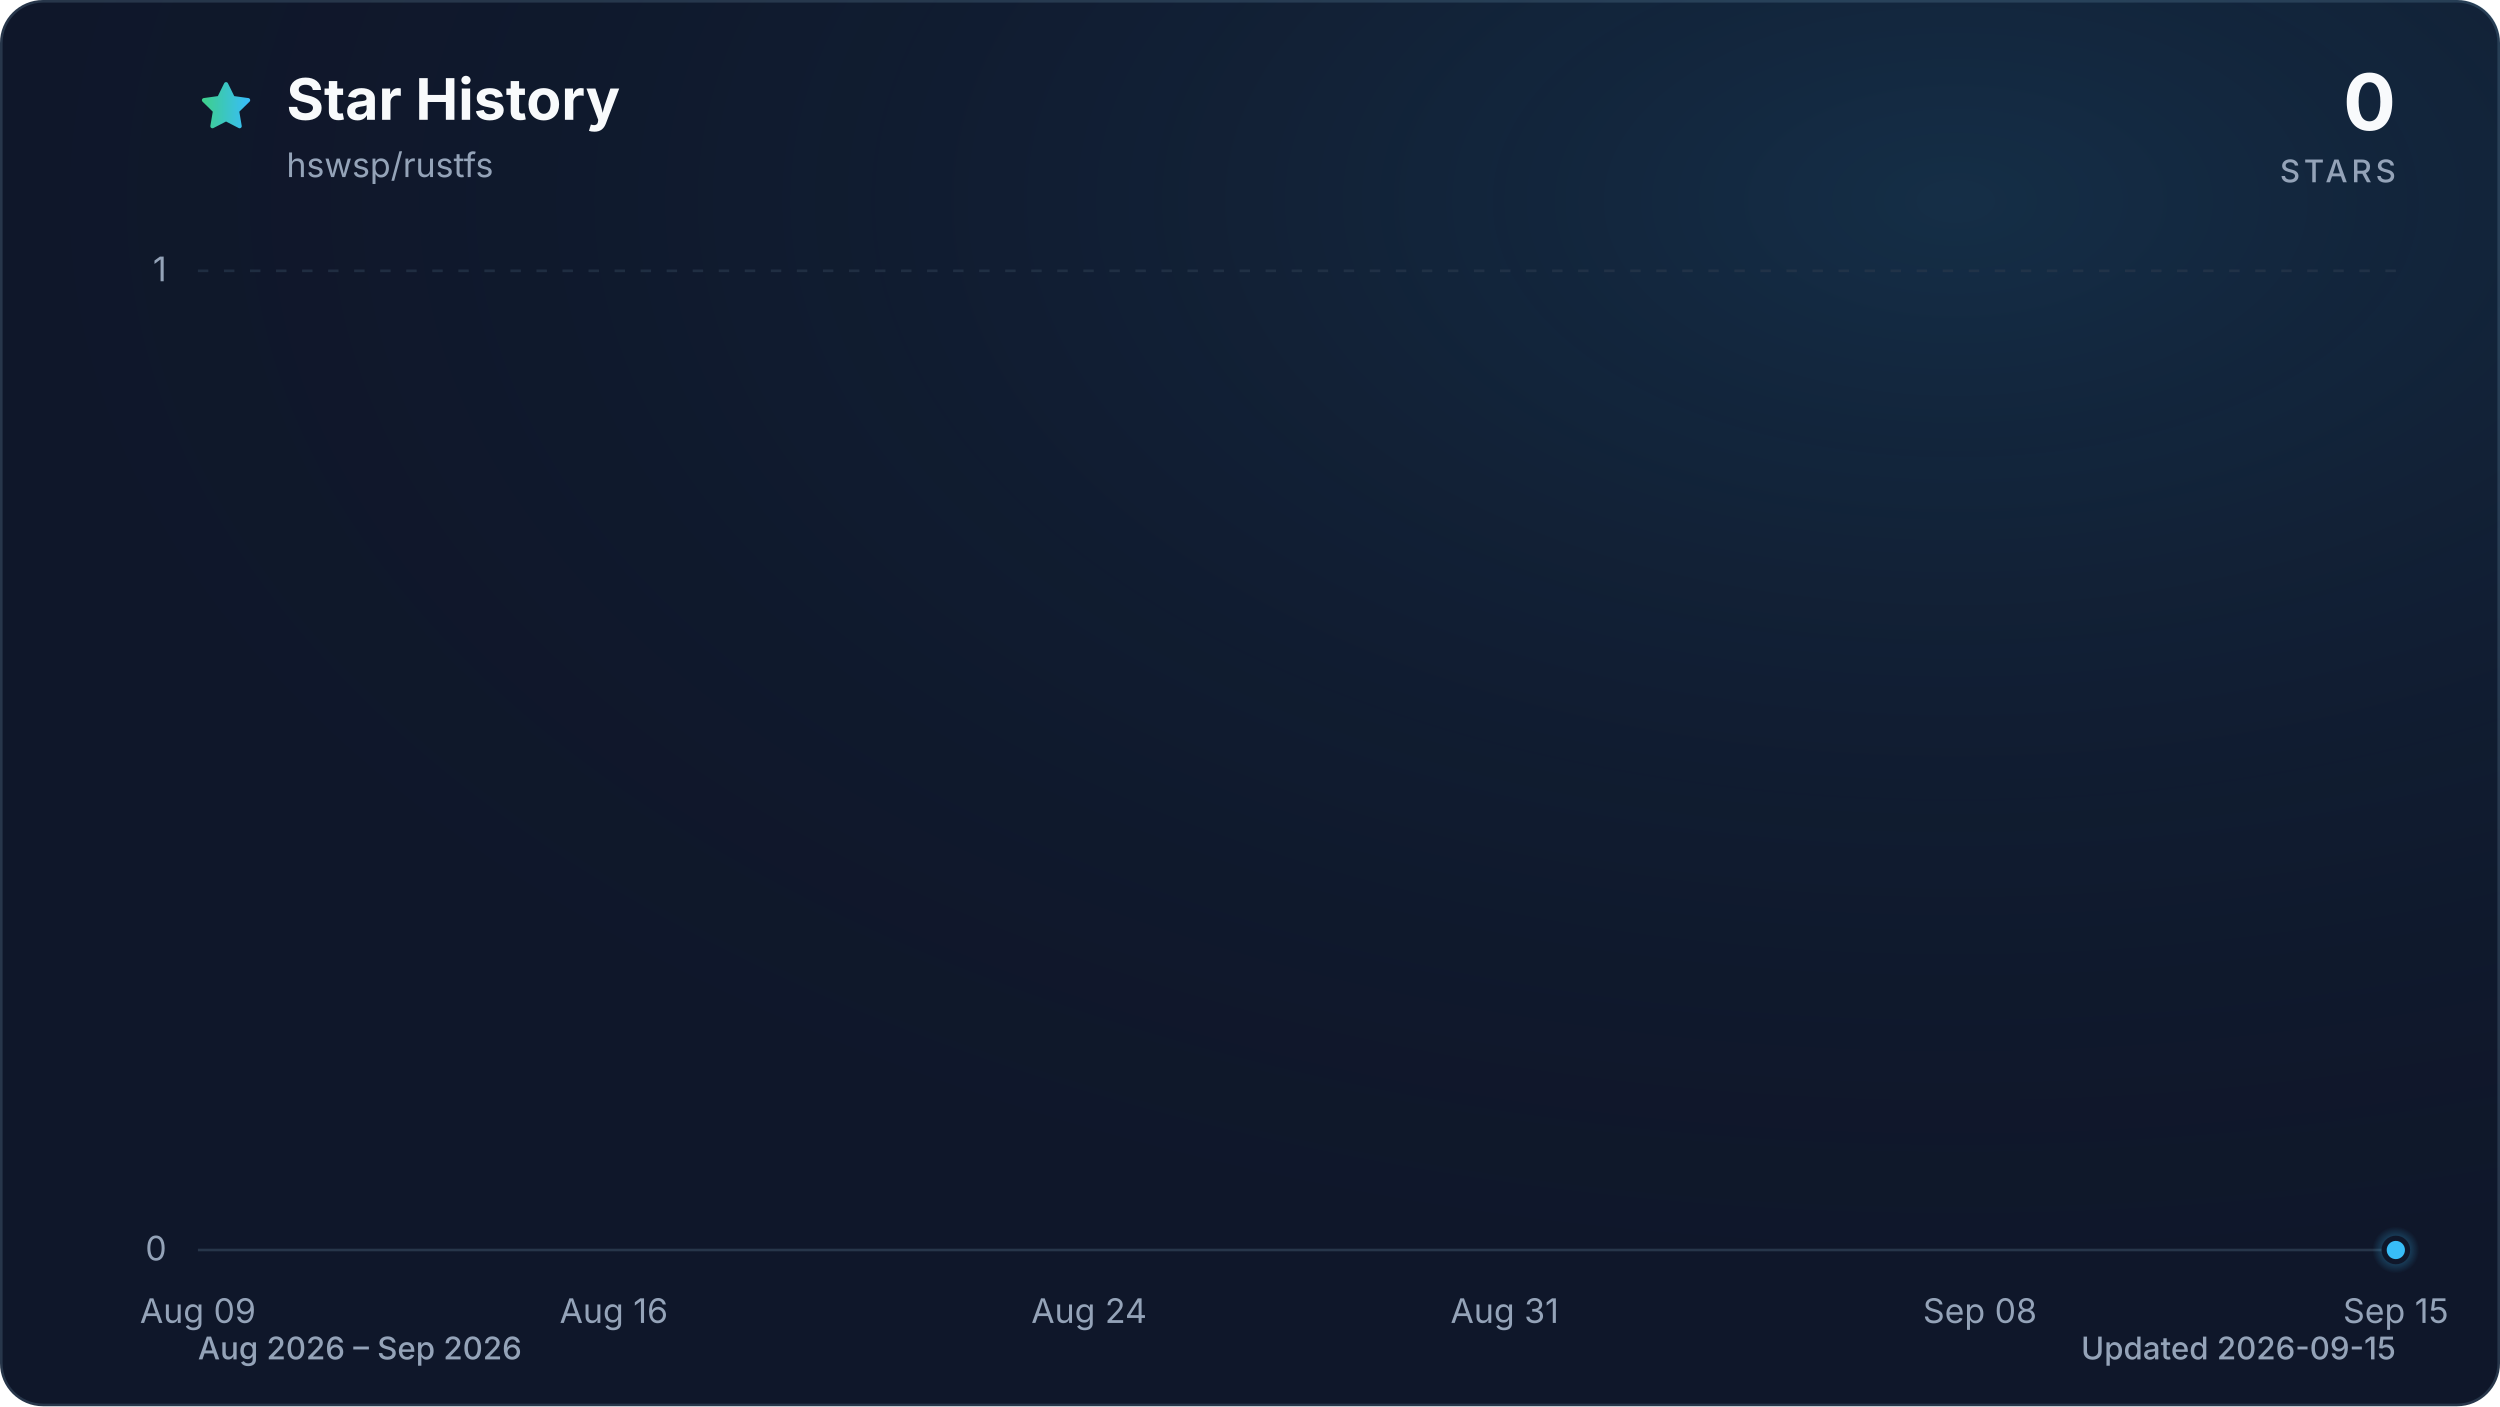
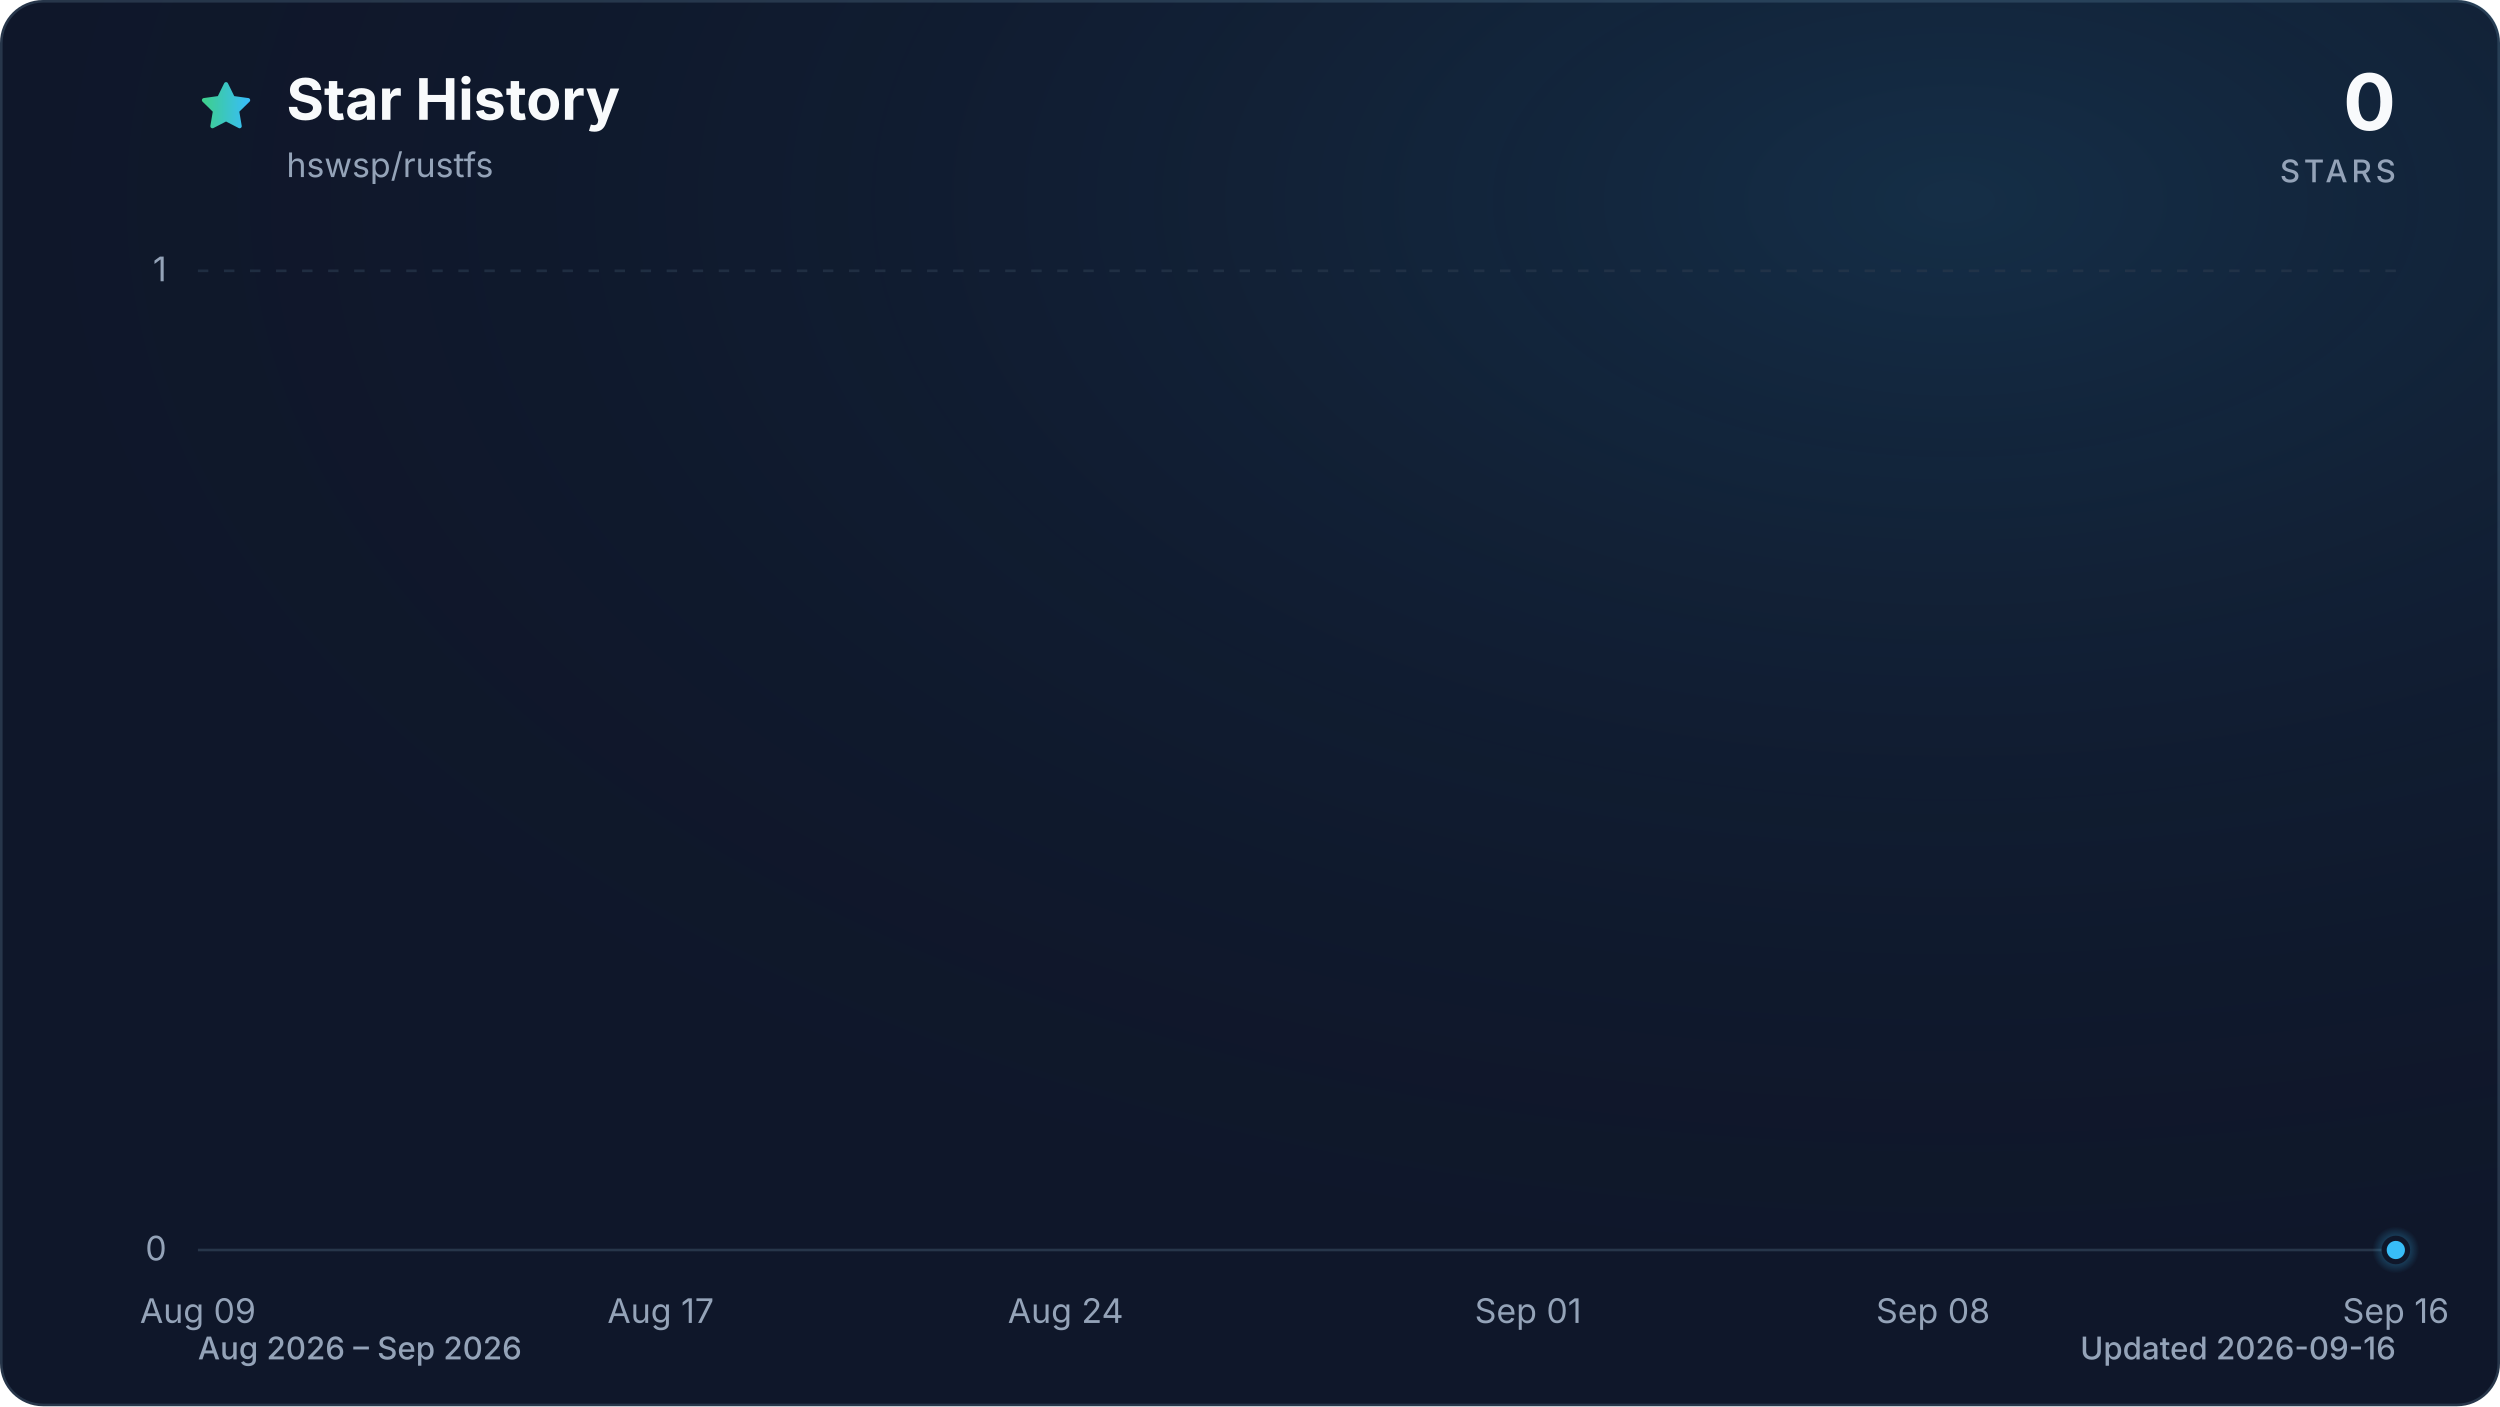
<svg xmlns="http://www.w3.org/2000/svg" viewBox="0 0 960 540" role="img" aria-labelledby="title description" data-style="gradient" data-variant="glow" data-animated="true">
  <defs>
    <linearGradient id="trend" x1="0" y1="0" x2="1" y2="0">
      <stop offset="0%" stop-color="#3ecf8e" />
      <stop offset="100%" stop-color="#38bdf8" />
    </linearGradient>
    <linearGradient id="area" x1="0" y1="0" x2="0" y2="1">
      <stop offset="0%" stop-color="#3ecf8e" stop-opacity="0.30" />
      <stop offset="55%" stop-color="#38bdf8" stop-opacity="0.10" />
      <stop offset="100%" stop-color="#38bdf8" stop-opacity="0.01" />
    </linearGradient>
    <radialGradient id="marker-halo" cx="50%" cy="50%" r="50%">
      <stop offset="0%" stop-color="#38bdf8" stop-opacity="0.55" />
      <stop offset="100%" stop-color="#38bdf8" stop-opacity="0" />
    </radialGradient>
    <radialGradient id="surface-glow" cx="78%" cy="14%" r="80%">
      <stop offset="0%" stop-color="#38bdf8" stop-opacity="0.14" />
      <stop offset="100%" stop-color="#0f172a" stop-opacity="0" />
    </radialGradient>
    <filter id="trend-glow" x="-20%" y="-20%" width="140%" height="140%">
      <feGaussianBlur stdDeviation="7" />
    </filter>
  </defs>
  <style>
.trend-enter{transform-box:fill-box;transform-origin:center;animation:trend-enter 520ms cubic-bezier(0.16,1,0.3,1)}
.marker-enter{transform-box:fill-box;transform-origin:center;animation:marker-enter 320ms cubic-bezier(0.16,1,0.3,1) 200ms both}
.marker-pulse{transform-box:fill-box;transform-origin:center;animation:marker-pulse 2.6s ease-out infinite}
@keyframes trend-enter{from{opacity:.35;transform:translateY(10px)}to{opacity:1;transform:translateY(0)}}
@keyframes marker-enter{from{opacity:0;transform:scale(.4)}to{opacity:1;transform:scale(1)}}
@keyframes marker-pulse{0%{opacity:.5;transform:scale(.7)}70%,100%{opacity:0;transform:scale(2.1)}}
@media (prefers-reduced-motion:reduce){.trend-enter,.marker-enter,.marker-pulse{animation:none!important}}
@media (prefers-reduced-motion:reduce){.marker-pulse{opacity:0}}
</style>
  <rect x="0.5" y="0.5" width="959" height="539" fill="#0f172a" stroke="#27364a" stroke-width="1" rx="16" />
  <rect width="960" height="540" fill="url(#surface-glow)" rx="16" />
  <path d="M12 2.6l2.9 5.9 6.5.9-4.7 4.6 1.1 6.5-5.8-3-5.8 3 1.1-6.5-4.7-4.6 6.5-.9L12 2.6Z" transform="translate(76 30) scale(.9)" fill="url(#trend)" stroke="url(#trend)" stroke-width="1.8" stroke-linejoin="round" aria-hidden="true" />
  <text x="110" y="46" fill="#f8fafc" font-family="ui-sans-serif, system-ui, -apple-system, BlinkMacSystemFont, 'Segoe UI', sans-serif" font-size="22" font-weight="700">Star History</text>
  <text x="110" y="68" fill="#94a3b8" font-family="ui-sans-serif, system-ui, -apple-system, BlinkMacSystemFont, 'Segoe UI', sans-serif" font-size="13">hswsp/rustfs</text>
  <text x="920" y="50" fill="#f8fafc" font-family="ui-sans-serif, system-ui, -apple-system, BlinkMacSystemFont, 'Segoe UI', sans-serif" font-size="30" font-weight="700" text-anchor="end">0</text>
  <text x="920" y="70" fill="#94a3b8" font-family="ui-sans-serif, system-ui, -apple-system, BlinkMacSystemFont, 'Segoe UI', sans-serif" font-size="12" font-weight="500" letter-spacing="1.5" text-anchor="end">STARS</text>
  <line x1="76" y1="480.0" x2="920" y2="480.0" stroke="#27364a" stroke-width="1" stroke-dasharray="0" opacity="1" />
  <text x="64" y="484.0" fill="#94a3b8" font-family="ui-sans-serif, system-ui, -apple-system, BlinkMacSystemFont, 'Segoe UI', sans-serif" font-size="13" text-anchor="end">0</text>
  <line x1="76" y1="104.0" x2="920" y2="104.0" stroke="#27364a" stroke-width="1" stroke-dasharray="4 6" opacity="0.7" />
  <text x="64" y="108.0" fill="#94a3b8" font-family="ui-sans-serif, system-ui, -apple-system, BlinkMacSystemFont, 'Segoe UI', sans-serif" font-size="13" text-anchor="end">1</text>
  <text x="76.0" y="508" fill="#94a3b8" font-family="ui-sans-serif, system-ui, -apple-system, BlinkMacSystemFont, 'Segoe UI', sans-serif" font-size="13" text-anchor="middle">Aug 09</text>
-   <text x="235.7" y="508" fill="#94a3b8" font-family="ui-sans-serif, system-ui, -apple-system, BlinkMacSystemFont, 'Segoe UI', sans-serif" font-size="13" text-anchor="middle">Aug 16</text>
-   <text x="418.2" y="508" fill="#94a3b8" font-family="ui-sans-serif, system-ui, -apple-system, BlinkMacSystemFont, 'Segoe UI', sans-serif" font-size="13" text-anchor="middle">Aug 24</text>
-   <text x="577.8" y="508" fill="#94a3b8" font-family="ui-sans-serif, system-ui, -apple-system, BlinkMacSystemFont, 'Segoe UI', sans-serif" font-size="13" text-anchor="middle">Aug 31</text>
-   <text x="760.3" y="508" fill="#94a3b8" font-family="ui-sans-serif, system-ui, -apple-system, BlinkMacSystemFont, 'Segoe UI', sans-serif" font-size="13" text-anchor="middle">Sep 08</text>
-   <text x="920.0" y="508" fill="#94a3b8" font-family="ui-sans-serif, system-ui, -apple-system, BlinkMacSystemFont, 'Segoe UI', sans-serif" font-size="13" text-anchor="middle">Sep 15</text>
+   <text x="253.7" y="508" fill="#94a3b8" font-family="ui-sans-serif, system-ui, -apple-system, BlinkMacSystemFont, 'Segoe UI', sans-serif" font-size="13" text-anchor="middle">Aug 17</text>
+   <text x="409.2" y="508" fill="#94a3b8" font-family="ui-sans-serif, system-ui, -apple-system, BlinkMacSystemFont, 'Segoe UI', sans-serif" font-size="13" text-anchor="middle">Aug 24</text>
+   <text x="586.8" y="508" fill="#94a3b8" font-family="ui-sans-serif, system-ui, -apple-system, BlinkMacSystemFont, 'Segoe UI', sans-serif" font-size="13" text-anchor="middle">Sep 01</text>
+   <text x="742.3" y="508" fill="#94a3b8" font-family="ui-sans-serif, system-ui, -apple-system, BlinkMacSystemFont, 'Segoe UI', sans-serif" font-size="13" text-anchor="middle">Sep 08</text>
+   <text x="920.0" y="508" fill="#94a3b8" font-family="ui-sans-serif, system-ui, -apple-system, BlinkMacSystemFont, 'Segoe UI', sans-serif" font-size="13" text-anchor="middle">Sep 16</text>
  <g class="trend-enter">
-     <path d="M 76.0 480.0 C 83.6 480.0, 91.2 480.0, 98.8 480.0 C 106.4 480.0, 114.0 480.0, 121.6 480.0 C 129.2 480.0, 136.8 480.0, 144.4 480.0 C 152.0 480.0, 159.6 480.0, 167.2 480.0 C 174.8 480.0, 182.5 480.0, 190.1 480.0 C 197.7 480.0, 205.3 480.0, 212.9 480.0 C 220.5 480.0, 228.1 480.0, 235.7 480.0 C 243.3 480.0, 250.9 480.0, 258.5 480.0 C 266.1 480.0, 273.7 480.0, 281.3 480.0 C 288.9 480.0, 296.5 480.0, 304.1 480.0 C 311.7 480.0, 319.3 480.0, 326.9 480.0 C 334.5 480.0, 342.1 480.0, 349.7 480.0 C 357.3 480.0, 364.9 480.0, 372.5 480.0 C 380.1 480.0, 387.7 480.0, 395.4 480.0 C 403.0 480.0, 410.6 480.0, 418.2 480.0 C 425.8 480.0, 433.4 480.0, 441.0 480.0 C 448.6 480.0, 456.2 480.0, 463.8 480.0 C 471.4 480.0, 479.0 480.0, 486.6 480.0 C 494.2 480.0, 501.8 480.0, 509.4 480.0 C 517.0 480.0, 524.6 480.0, 532.2 480.0 C 539.8 480.0, 547.4 480.0, 555.0 480.0 C 562.6 480.0, 570.2 480.0, 577.8 480.0 C 585.4 480.0, 593.0 480.0, 600.6 480.0 C 608.3 480.0, 615.9 480.0, 623.5 480.0 C 631.1 480.0, 638.7 480.0, 646.3 480.0 C 653.9 480.0, 661.5 480.0, 669.1 480.0 C 676.7 480.0, 684.3 480.0, 691.9 480.0 C 699.5 480.0, 707.1 480.0, 714.7 480.0 C 722.3 480.0, 729.9 480.0, 737.5 480.0 C 745.1 480.0, 752.7 480.0, 760.3 480.0 C 767.9 480.0, 775.5 480.0, 783.1 480.0 C 790.7 480.0, 798.3 480.0, 805.9 480.0 C 813.5 480.0, 821.2 480.0, 828.8 480.0 C 836.4 480.0, 844.0 480.0, 851.6 480.0 C 859.2 480.0, 866.8 480.0, 874.4 480.0 C 882.0 480.0, 889.6 480.0, 897.2 480.0 C 904.8 480.0, 912.4 480.0, 920.0 480.0 L 920.0 480.0 L 76.0 480.0 Z" fill="url(#area)" />
-     <path d="M 76.0 480.0 C 83.6 480.0, 91.2 480.0, 98.8 480.0 C 106.4 480.0, 114.0 480.0, 121.6 480.0 C 129.2 480.0, 136.8 480.0, 144.4 480.0 C 152.0 480.0, 159.6 480.0, 167.2 480.0 C 174.8 480.0, 182.5 480.0, 190.1 480.0 C 197.7 480.0, 205.3 480.0, 212.9 480.0 C 220.5 480.0, 228.1 480.0, 235.7 480.0 C 243.3 480.0, 250.9 480.0, 258.5 480.0 C 266.1 480.0, 273.7 480.0, 281.3 480.0 C 288.9 480.0, 296.5 480.0, 304.1 480.0 C 311.7 480.0, 319.3 480.0, 326.9 480.0 C 334.5 480.0, 342.1 480.0, 349.7 480.0 C 357.3 480.0, 364.9 480.0, 372.5 480.0 C 380.1 480.0, 387.7 480.0, 395.4 480.0 C 403.0 480.0, 410.6 480.0, 418.2 480.0 C 425.8 480.0, 433.4 480.0, 441.0 480.0 C 448.6 480.0, 456.2 480.0, 463.8 480.0 C 471.4 480.0, 479.0 480.0, 486.6 480.0 C 494.2 480.0, 501.8 480.0, 509.4 480.0 C 517.0 480.0, 524.6 480.0, 532.2 480.0 C 539.8 480.0, 547.4 480.0, 555.0 480.0 C 562.6 480.0, 570.2 480.0, 577.8 480.0 C 585.4 480.0, 593.0 480.0, 600.6 480.0 C 608.3 480.0, 615.9 480.0, 623.5 480.0 C 631.1 480.0, 638.7 480.0, 646.3 480.0 C 653.9 480.0, 661.5 480.0, 669.1 480.0 C 676.7 480.0, 684.3 480.0, 691.9 480.0 C 699.5 480.0, 707.1 480.0, 714.7 480.0 C 722.3 480.0, 729.9 480.0, 737.5 480.0 C 745.1 480.0, 752.7 480.0, 760.3 480.0 C 767.9 480.0, 775.5 480.0, 783.1 480.0 C 790.7 480.0, 798.3 480.0, 805.9 480.0 C 813.5 480.0, 821.2 480.0, 828.8 480.0 C 836.4 480.0, 844.0 480.0, 851.6 480.0 C 859.2 480.0, 866.8 480.0, 874.4 480.0 C 882.0 480.0, 889.6 480.0, 897.2 480.0 C 904.8 480.0, 912.4 480.0, 920.0 480.0" fill="none" stroke="url(#trend)" stroke-width="12" stroke-linecap="round" stroke-linejoin="round" opacity="0.16" filter="url(#trend-glow)" />
-     <path d="M 76.0 480.0 C 83.6 480.0, 91.2 480.0, 98.8 480.0 C 106.4 480.0, 114.0 480.0, 121.6 480.0 C 129.2 480.0, 136.8 480.0, 144.4 480.0 C 152.0 480.0, 159.6 480.0, 167.2 480.0 C 174.8 480.0, 182.5 480.0, 190.1 480.0 C 197.7 480.0, 205.3 480.0, 212.9 480.0 C 220.5 480.0, 228.1 480.0, 235.7 480.0 C 243.3 480.0, 250.9 480.0, 258.5 480.0 C 266.1 480.0, 273.7 480.0, 281.3 480.0 C 288.9 480.0, 296.5 480.0, 304.1 480.0 C 311.7 480.0, 319.3 480.0, 326.9 480.0 C 334.5 480.0, 342.1 480.0, 349.7 480.0 C 357.3 480.0, 364.9 480.0, 372.5 480.0 C 380.1 480.0, 387.7 480.0, 395.4 480.0 C 403.0 480.0, 410.6 480.0, 418.2 480.0 C 425.8 480.0, 433.4 480.0, 441.0 480.0 C 448.6 480.0, 456.2 480.0, 463.8 480.0 C 471.4 480.0, 479.0 480.0, 486.6 480.0 C 494.2 480.0, 501.8 480.0, 509.4 480.0 C 517.0 480.0, 524.6 480.0, 532.2 480.0 C 539.8 480.0, 547.4 480.0, 555.0 480.0 C 562.6 480.0, 570.2 480.0, 577.8 480.0 C 585.4 480.0, 593.0 480.0, 600.6 480.0 C 608.3 480.0, 615.9 480.0, 623.5 480.0 C 631.1 480.0, 638.7 480.0, 646.3 480.0 C 653.9 480.0, 661.5 480.0, 669.1 480.0 C 676.7 480.0, 684.3 480.0, 691.9 480.0 C 699.5 480.0, 707.1 480.0, 714.7 480.0 C 722.3 480.0, 729.9 480.0, 737.5 480.0 C 745.1 480.0, 752.7 480.0, 760.3 480.0 C 767.9 480.0, 775.5 480.0, 783.1 480.0 C 790.7 480.0, 798.3 480.0, 805.9 480.0 C 813.5 480.0, 821.2 480.0, 828.8 480.0 C 836.4 480.0, 844.0 480.0, 851.6 480.0 C 859.2 480.0, 866.8 480.0, 874.4 480.0 C 882.0 480.0, 889.6 480.0, 897.2 480.0 C 904.8 480.0, 912.4 480.0, 920.0 480.0" fill="none" stroke="url(#trend)" stroke-width="3" stroke-linecap="round" stroke-linejoin="round" />
+     <path d="M 76.0 480.0 C 83.4 480.0, 90.8 480.0, 98.2 480.0 C 105.6 480.0, 113.0 480.0, 120.4 480.0 C 127.8 480.0, 135.2 480.0, 142.6 480.0 C 150.0 480.0, 157.4 480.0, 164.8 480.0 C 172.2 480.0, 179.6 480.0, 187.1 480.0 C 194.5 480.0, 201.9 480.0, 209.3 480.0 C 216.7 480.0, 224.1 480.0, 231.5 480.0 C 238.9 480.0, 246.3 480.0, 253.7 480.0 C 261.1 480.0, 268.5 480.0, 275.9 480.0 C 283.3 480.0, 290.7 480.0, 298.1 480.0 C 305.5 480.0, 312.9 480.0, 320.3 480.0 C 327.7 480.0, 335.1 480.0, 342.5 480.0 C 349.9 480.0, 357.3 480.0, 364.7 480.0 C 372.1 480.0, 379.5 480.0, 386.9 480.0 C 394.4 480.0, 401.8 480.0, 409.2 480.0 C 416.6 480.0, 424.0 480.0, 431.4 480.0 C 438.8 480.0, 446.2 480.0, 453.6 480.0 C 461.0 480.0, 468.4 480.0, 475.8 480.0 C 483.2 480.0, 490.6 480.0, 498.0 480.0 C 505.4 480.0, 512.8 480.0, 520.2 480.0 C 527.6 480.0, 535.0 480.0, 542.4 480.0 C 549.8 480.0, 557.2 480.0, 564.6 480.0 C 572.0 480.0, 579.4 480.0, 586.8 480.0 C 594.2 480.0, 601.6 480.0, 609.1 480.0 C 616.5 480.0, 623.9 480.0, 631.3 480.0 C 638.7 480.0, 646.1 480.0, 653.5 480.0 C 660.9 480.0, 668.3 480.0, 675.7 480.0 C 683.1 480.0, 690.5 480.0, 697.9 480.0 C 705.3 480.0, 712.7 480.0, 720.1 480.0 C 727.5 480.0, 734.9 480.0, 742.3 480.0 C 749.7 480.0, 757.1 480.0, 764.5 480.0 C 771.9 480.0, 779.3 480.0, 786.7 480.0 C 794.1 480.0, 801.5 480.0, 808.9 480.0 C 816.4 480.0, 823.8 480.0, 831.2 480.0 C 838.6 480.0, 846.0 480.0, 853.4 480.0 C 860.8 480.0, 868.2 480.0, 875.6 480.0 C 883.0 480.0, 890.4 480.0, 897.8 480.0 C 905.2 480.0, 912.6 480.0, 920.0 480.0 L 920.0 480.0 L 76.0 480.0 Z" fill="url(#area)" />
+     <path d="M 76.0 480.0 C 83.4 480.0, 90.8 480.0, 98.2 480.0 C 105.6 480.0, 113.0 480.0, 120.4 480.0 C 127.8 480.0, 135.2 480.0, 142.6 480.0 C 150.0 480.0, 157.4 480.0, 164.8 480.0 C 172.2 480.0, 179.6 480.0, 187.1 480.0 C 194.5 480.0, 201.9 480.0, 209.3 480.0 C 216.7 480.0, 224.1 480.0, 231.5 480.0 C 238.9 480.0, 246.3 480.0, 253.7 480.0 C 261.1 480.0, 268.5 480.0, 275.9 480.0 C 283.3 480.0, 290.7 480.0, 298.1 480.0 C 305.5 480.0, 312.9 480.0, 320.3 480.0 C 327.7 480.0, 335.1 480.0, 342.5 480.0 C 349.9 480.0, 357.3 480.0, 364.7 480.0 C 372.1 480.0, 379.5 480.0, 386.9 480.0 C 394.4 480.0, 401.8 480.0, 409.2 480.0 C 416.6 480.0, 424.0 480.0, 431.4 480.0 C 438.8 480.0, 446.2 480.0, 453.6 480.0 C 461.0 480.0, 468.4 480.0, 475.8 480.0 C 483.2 480.0, 490.6 480.0, 498.0 480.0 C 505.4 480.0, 512.8 480.0, 520.2 480.0 C 527.6 480.0, 535.0 480.0, 542.4 480.0 C 549.8 480.0, 557.2 480.0, 564.6 480.0 C 572.0 480.0, 579.4 480.0, 586.8 480.0 C 594.2 480.0, 601.6 480.0, 609.1 480.0 C 616.5 480.0, 623.9 480.0, 631.3 480.0 C 638.7 480.0, 646.1 480.0, 653.5 480.0 C 660.9 480.0, 668.3 480.0, 675.7 480.0 C 683.1 480.0, 690.5 480.0, 697.9 480.0 C 705.3 480.0, 712.7 480.0, 720.1 480.0 C 727.5 480.0, 734.9 480.0, 742.3 480.0 C 749.7 480.0, 757.1 480.0, 764.5 480.0 C 771.9 480.0, 779.3 480.0, 786.7 480.0 C 794.1 480.0, 801.5 480.0, 808.9 480.0 C 816.4 480.0, 823.8 480.0, 831.2 480.0 C 838.6 480.0, 846.0 480.0, 853.4 480.0 C 860.8 480.0, 868.2 480.0, 875.6 480.0 C 883.0 480.0, 890.4 480.0, 897.8 480.0 C 905.2 480.0, 912.6 480.0, 920.0 480.0" fill="none" stroke="url(#trend)" stroke-width="12" stroke-linecap="round" stroke-linejoin="round" opacity="0.16" filter="url(#trend-glow)" />
+     <path d="M 76.0 480.0 C 83.4 480.0, 90.8 480.0, 98.2 480.0 C 105.6 480.0, 113.0 480.0, 120.4 480.0 C 127.8 480.0, 135.2 480.0, 142.6 480.0 C 150.0 480.0, 157.4 480.0, 164.8 480.0 C 172.2 480.0, 179.6 480.0, 187.1 480.0 C 194.5 480.0, 201.9 480.0, 209.3 480.0 C 216.7 480.0, 224.1 480.0, 231.5 480.0 C 238.9 480.0, 246.3 480.0, 253.7 480.0 C 261.1 480.0, 268.5 480.0, 275.9 480.0 C 283.3 480.0, 290.7 480.0, 298.1 480.0 C 305.5 480.0, 312.9 480.0, 320.3 480.0 C 327.7 480.0, 335.1 480.0, 342.5 480.0 C 349.9 480.0, 357.3 480.0, 364.7 480.0 C 372.1 480.0, 379.5 480.0, 386.9 480.0 C 394.4 480.0, 401.8 480.0, 409.2 480.0 C 416.6 480.0, 424.0 480.0, 431.4 480.0 C 438.8 480.0, 446.2 480.0, 453.6 480.0 C 461.0 480.0, 468.4 480.0, 475.8 480.0 C 483.2 480.0, 490.6 480.0, 498.0 480.0 C 505.4 480.0, 512.8 480.0, 520.2 480.0 C 527.6 480.0, 535.0 480.0, 542.4 480.0 C 549.8 480.0, 557.2 480.0, 564.6 480.0 C 572.0 480.0, 579.4 480.0, 586.8 480.0 C 594.2 480.0, 601.6 480.0, 609.1 480.0 C 616.5 480.0, 623.9 480.0, 631.3 480.0 C 638.7 480.0, 646.1 480.0, 653.5 480.0 C 660.9 480.0, 668.3 480.0, 675.7 480.0 C 683.1 480.0, 690.5 480.0, 697.9 480.0 C 705.3 480.0, 712.7 480.0, 720.1 480.0 C 727.5 480.0, 734.9 480.0, 742.3 480.0 C 749.7 480.0, 757.1 480.0, 764.5 480.0 C 771.9 480.0, 779.3 480.0, 786.7 480.0 C 794.1 480.0, 801.5 480.0, 808.9 480.0 C 816.4 480.0, 823.8 480.0, 831.2 480.0 C 838.6 480.0, 846.0 480.0, 853.4 480.0 C 860.8 480.0, 868.2 480.0, 875.6 480.0 C 883.0 480.0, 890.4 480.0, 897.8 480.0 C 905.2 480.0, 912.6 480.0, 920.0 480.0" fill="none" stroke="url(#trend)" stroke-width="3" stroke-linecap="round" stroke-linejoin="round" />
  </g>
  <g class="marker-enter">
    <circle class="marker-pulse" cx="920.0" cy="480.0" r="9" fill="url(#marker-halo)" />
    <circle cx="920.0" cy="480.0" r="4.5" fill="#38bdf8" stroke="#0f172a" stroke-width="2" />
  </g>
  <text x="76" y="522" fill="#94a3b8" font-family="ui-sans-serif, system-ui, -apple-system, BlinkMacSystemFont, 'Segoe UI', sans-serif" font-size="12" font-weight="500">Aug 2026 – Sep 2026</text>
-   <text x="920" y="522" fill="#94a3b8" font-family="ui-sans-serif, system-ui, -apple-system, BlinkMacSystemFont, 'Segoe UI', sans-serif" font-size="12" font-weight="500" text-anchor="end">Updated 2026-09-15</text>
+   <text x="920" y="522" fill="#94a3b8" font-family="ui-sans-serif, system-ui, -apple-system, BlinkMacSystemFont, 'Segoe UI', sans-serif" font-size="12" font-weight="500" text-anchor="end">Updated 2026-09-16</text>
</svg>
